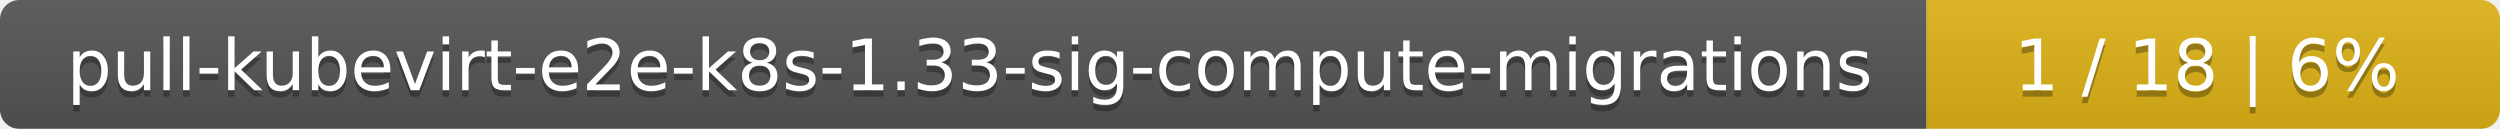
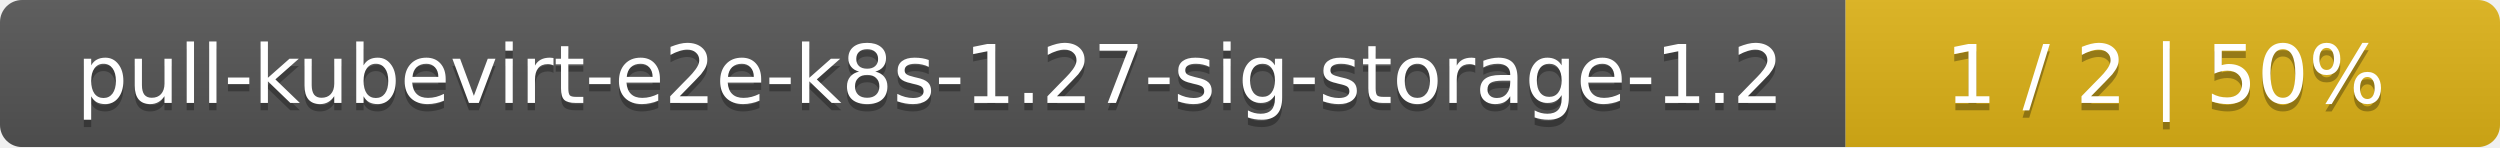
- <svg xmlns="http://www.w3.org/2000/svg" width="388" height="20">
+ <svg xmlns="http://www.w3.org/2000/svg" width="340" height="20">
  <linearGradient id="smooth" x2="0" y2="100%">
    <stop offset="0" stop-color="#bbb" stop-opacity=".1" />
    <stop offset="1" stop-opacity=".1" />
  </linearGradient>
  <mask id="round">
-     <rect width="388" height="20" rx="3" fill="#fff" />
+     <rect width="340" height="20" rx="3" fill="#fff" />
  </mask>
  <g mask="url(#round)">
-     <rect width="299" height="20" fill="#555" />
-     <rect x="299" width="89" height="20" fill="#dfb317" />
-     <rect width="388" height="20" fill="url(#smooth)" />
+     <rect width="251" height="20" fill="#555" />
+     <rect x="251" width="89" height="20" fill="#dfb317" />
+     <rect width="340" height="20" fill="url(#smooth)" />
  </g>
  <g fill="#fff" text-anchor="middle" font-family="DejaVu Sans,Verdana,Geneva,sans-serif" font-size="11">
-     <text x="150.5" y="15" fill="#010101" fill-opacity=".3">pull-kubevirt-e2e-k8s-1.33-sig-compute-migrations</text>
-     <text x="150.5" y="14">pull-kubevirt-e2e-k8s-1.33-sig-compute-migrations</text>
-     <text x="342.5" y="15" fill="#010101" fill-opacity=".3">1 / 18    |    6%</text>
-     <text x="342.5" y="14">1 / 18    |    6%</text>
+     <text x="126.5" y="15" fill="#010101" fill-opacity=".3">pull-kubevirt-e2e-k8s-1.27-sig-storage-1.2</text>
+     <text x="126.5" y="14">pull-kubevirt-e2e-k8s-1.27-sig-storage-1.2</text>
+     <text x="294.5" y="15" fill="#010101" fill-opacity=".3">1 / 2    |    50%</text>
+     <text x="294.5" y="14">1 / 2    |    50%</text>
  </g>
</svg>
